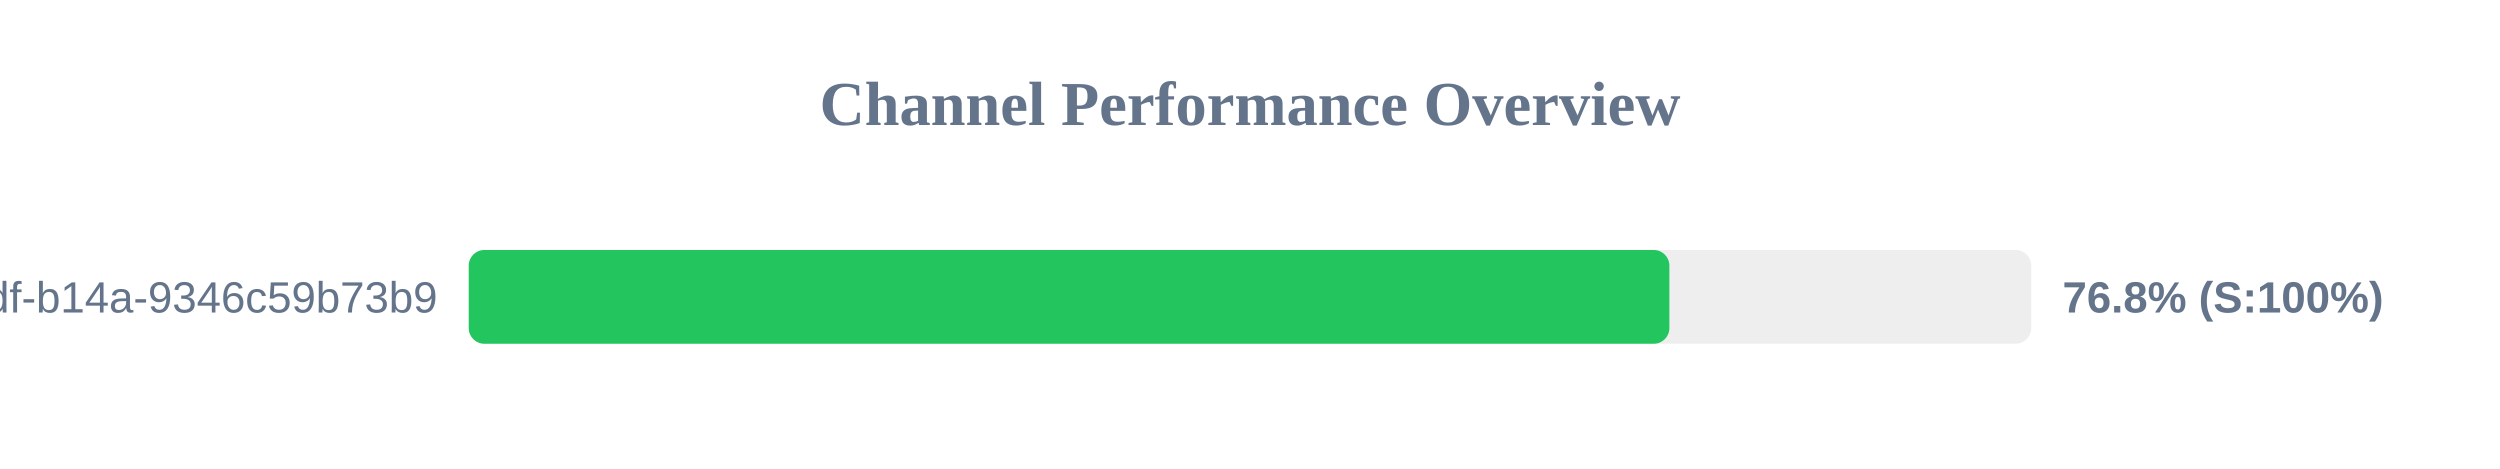
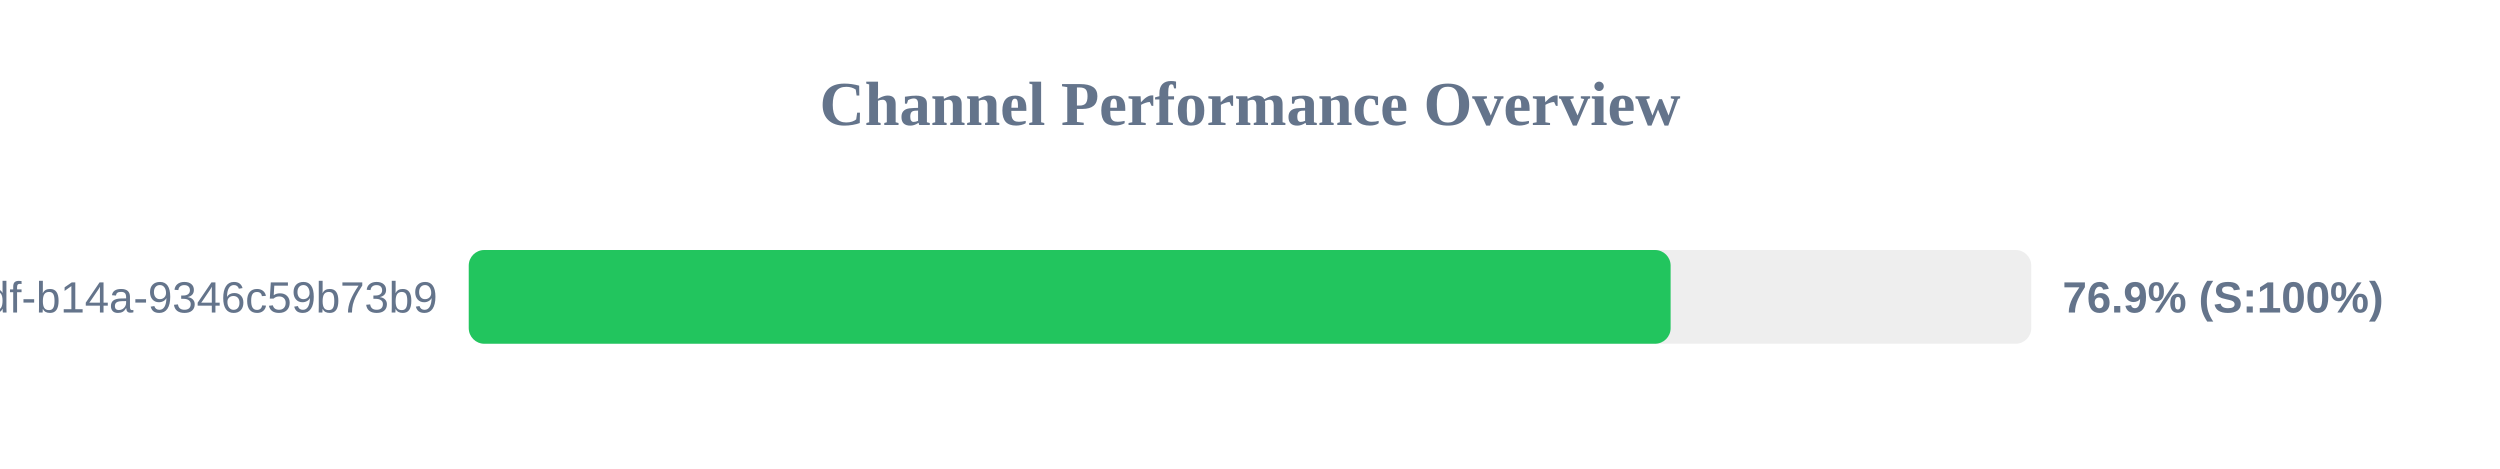
<svg xmlns="http://www.w3.org/2000/svg" width="800" height="150" version="1.1">
  <style>
        .row { font: 14px Arial; fill: #64748b; }
        .score { font: bold 14px Arial; fill: #64748b; }
    </style>
  <text x="400" y="40" text-anchor="middle" font-size="20px" font-weight="bold" fill="#64748b">Channel Performance Overview</text>
  <rect x="150" y="80" width="500" height="30" fill="#eee" rx="5" />
-   <rect x="150" y="80" width="384.2" height="30" fill="#22c55e" rx="5" />
+   <rect x="150" y="80" width="384.6" height="30" fill="#22c55e" rx="5" />
  <text x="140" y="100" text-anchor="end" class="row">?uuid=55ca7a9e-cf90-49df-b14a-9346c59b73b9</text>
-   <text x="660" y="100" text-anchor="start" class="score">76.8% (S:100%)</text>
+   <text x="660" y="100" text-anchor="start" class="score">76.9% (S:100%)</text>
</svg>
